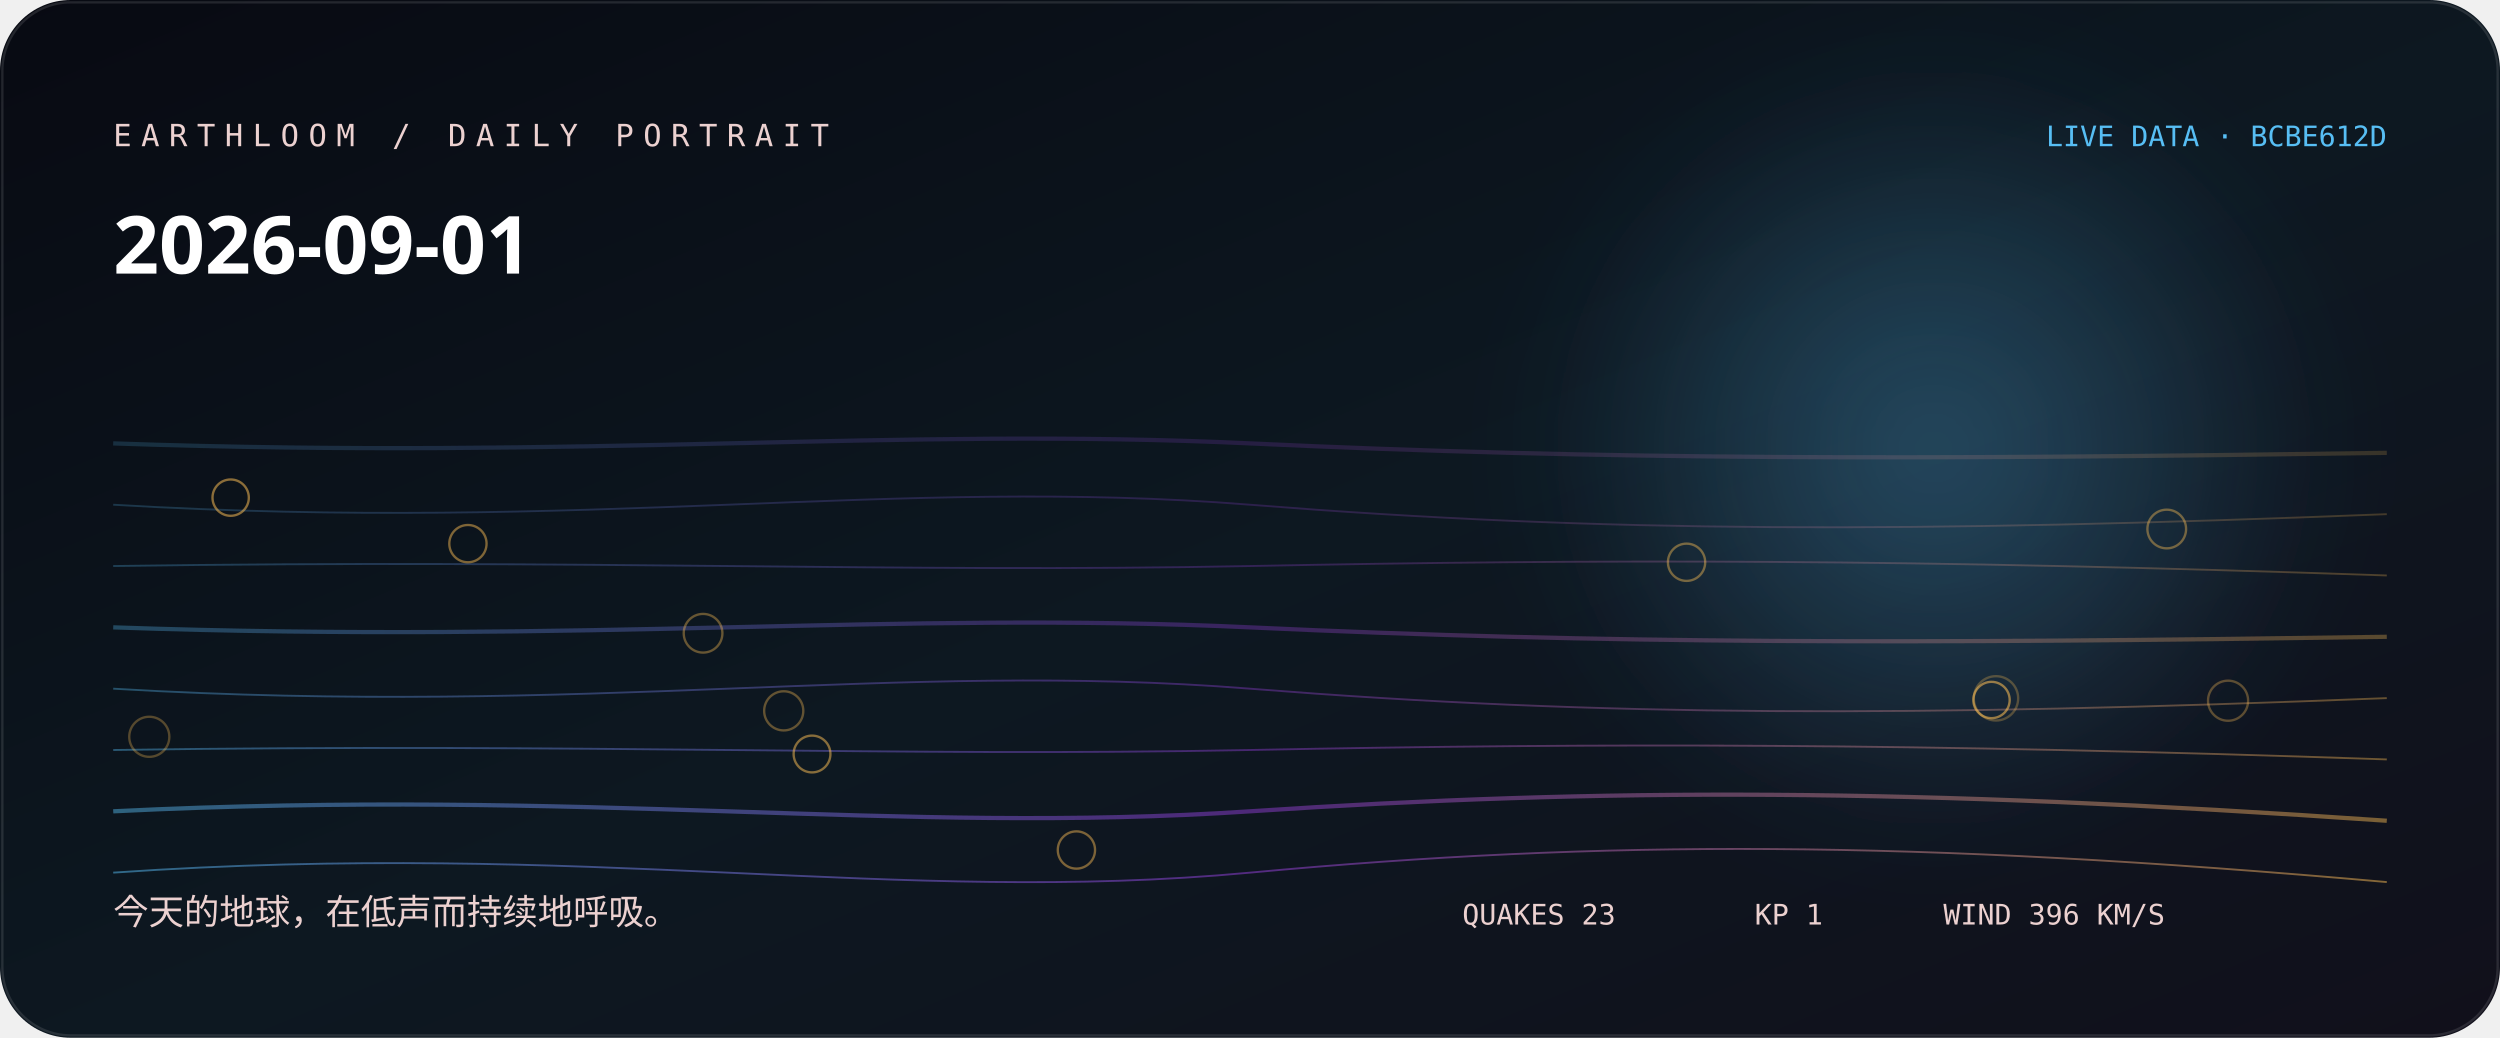
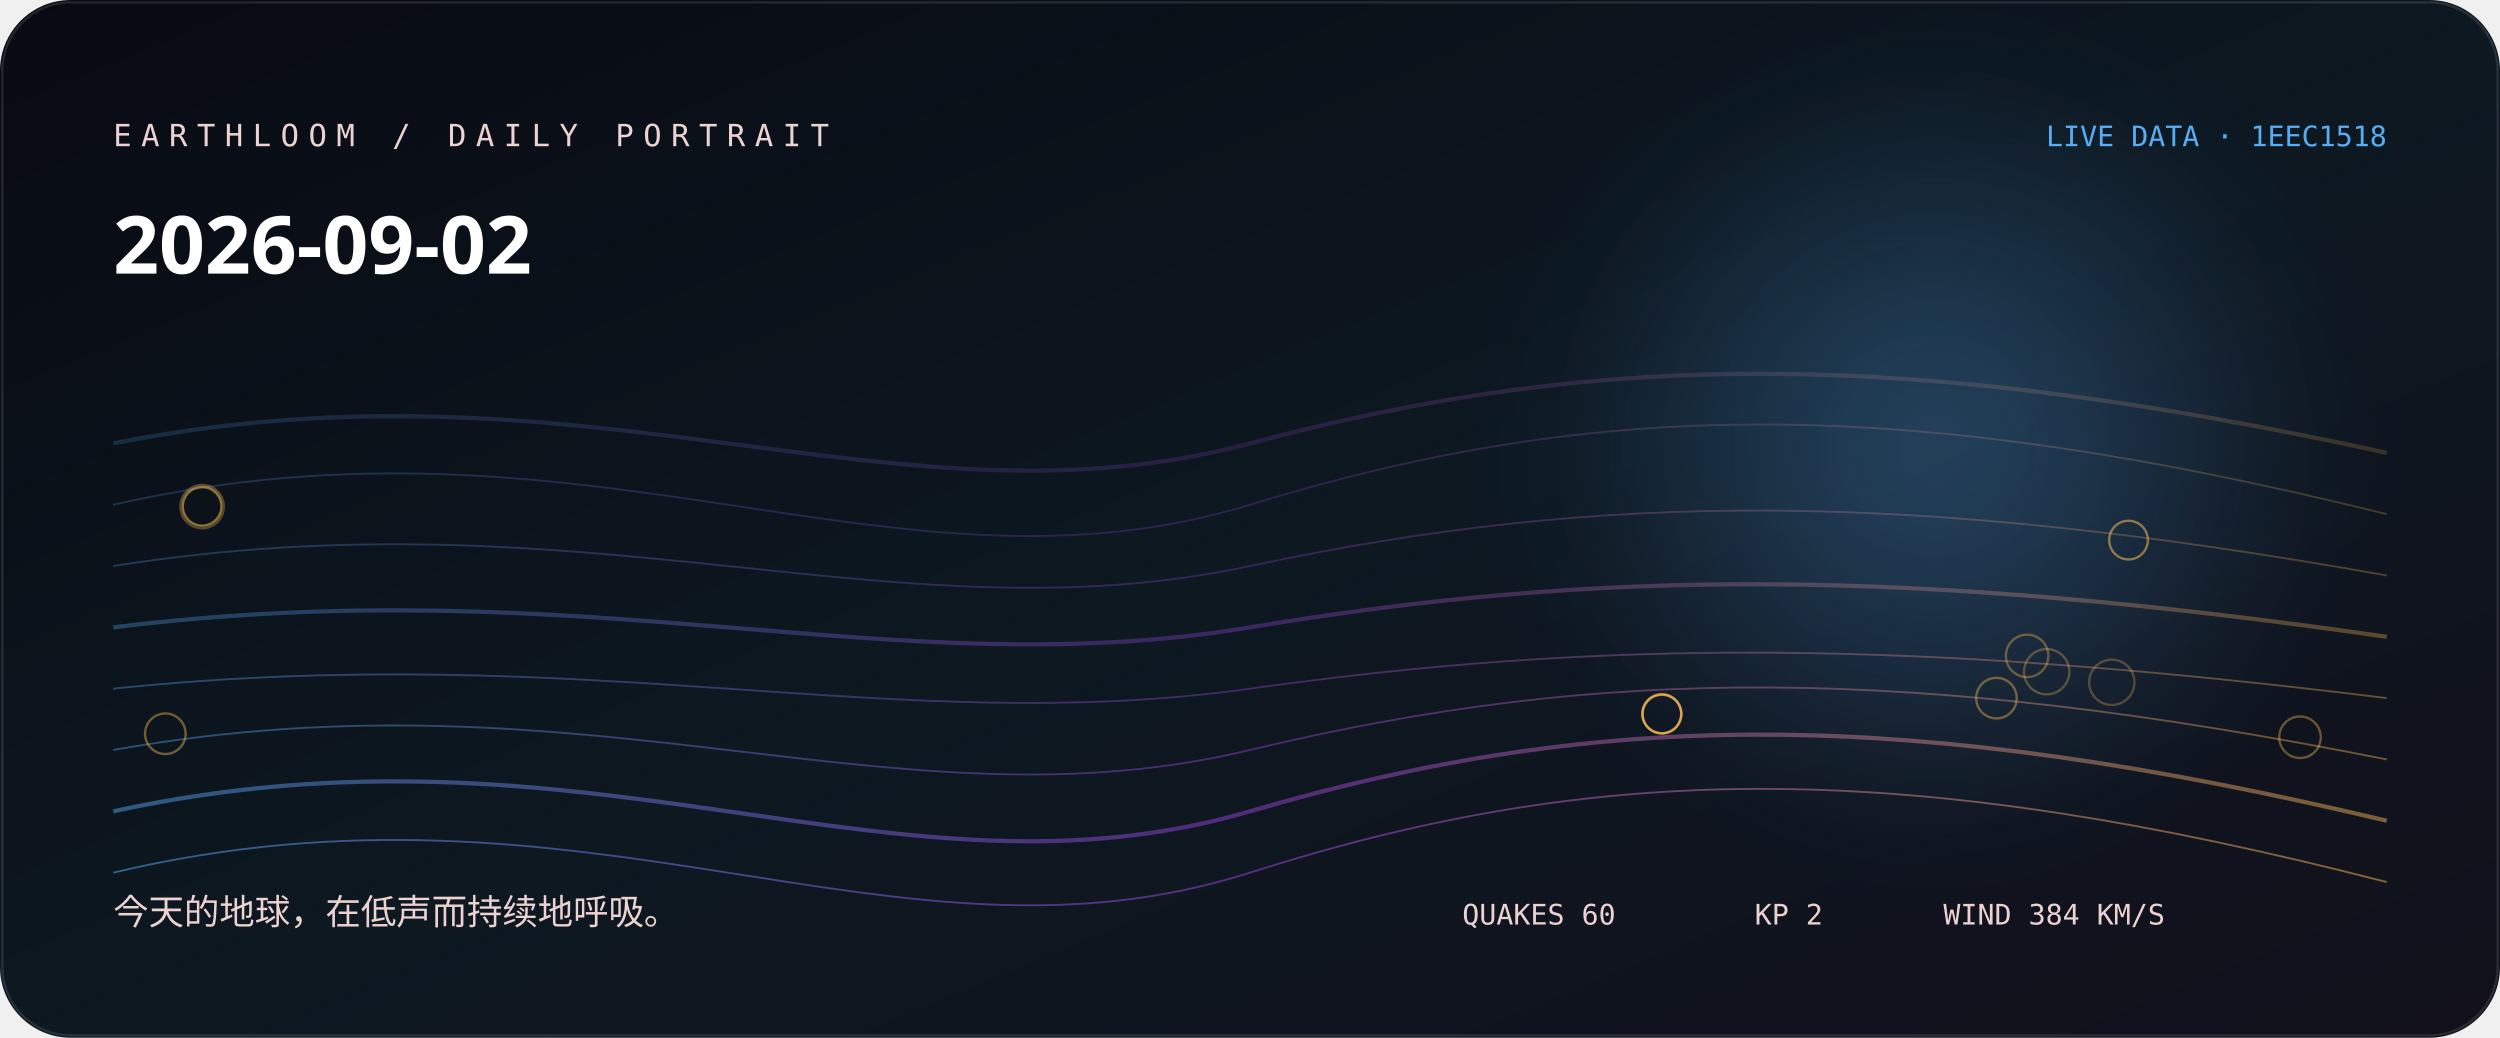
<svg xmlns="http://www.w3.org/2000/svg" width="1060" height="440" viewBox="0 0 1060 440" role="img" aria-labelledby="title desc">
  <defs>
    <linearGradient id="bg" x1="0" y1="0" x2="1" y2="1">
-       <stop stop-color="hsl(229 38% 5%)" />
-       <stop offset="0.52" stop-color="hsl(207 44% 9%)" />
+       <stop stop-color="hsl(230 38% 5%)" />
+       <stop offset="0.52" stop-color="hsl(208 44% 9%)" />
      <stop offset="1" stop-color="#11101b" />
    </linearGradient>
    <linearGradient id="thread">
-       <stop stop-color="hsl(200.778 88% 65%)" />
-       <stop offset="0.5" stop-color="hsl(273 76% 57.333%)" />
-       <stop offset="1" stop-color="hsl(37.84 96% 66%)" />
+       <stop stop-color="hsl(207.556 88% 65%)" />
+       <stop offset="0.5" stop-color="hsl(274 76% 58.667%)" />
+       <stop offset="1" stop-color="hsl(37.52 96% 66%)" />
    </linearGradient>
    <radialGradient id="halo">
-       <stop stop-color="hsl(200.778 88% 65%)" stop-opacity=".32" />
-       <stop offset="1" stop-color="hsl(200.778 88% 65%)" stop-opacity="0" />
+       <stop stop-color="hsl(207.556 88% 65%)" stop-opacity=".32" />
+       <stop offset="1" stop-color="hsl(207.556 88% 65%)" stop-opacity="0" />
    </radialGradient>
    <filter id="soft">
      <feGaussianBlur stdDeviation="24" />
    </filter>
  </defs>
  <rect width="1060" height="440" rx="30" fill="url(#bg)" />
  <circle cx="820" cy="190" r="170" fill="url(#halo)" filter="url(#soft)" />
-   <path d="M48 188 C250 195, 380 181, 530 188 S810 195, 1012 192" fill="none" stroke="url(#thread)" stroke-width="1.8" opacity="0.18" />
-   <path d="M48 214 C250 226, 380 202, 530 214 S810 226, 1012 218" fill="none" stroke="url(#thread)" stroke-width="0.8" opacity="0.225" />
-   <path d="M48 240 C250 237, 380 243, 530 240 S810 237, 1012 244" fill="none" stroke="url(#thread)" stroke-width="0.8" opacity="0.27" />
-   <path d="M48 266 C250 273, 380 259, 530 266 S810 273, 1012 270" fill="none" stroke="url(#thread)" stroke-width="1.8" opacity="0.315" />
-   <path d="M48 292 C250 304, 380 280, 530 292 S810 304, 1012 296" fill="none" stroke="url(#thread)" stroke-width="0.8" opacity="0.36" />
-   <path d="M48 318 C250 315, 380 321, 530 318 S810 315, 1012 322" fill="none" stroke="url(#thread)" stroke-width="0.8" opacity="0.405" />
-   <path d="M48 344 C250 334, 380 354, 530 344 S810 334, 1012 348" fill="none" stroke="url(#thread)" stroke-width="1.8" opacity="0.45" />
-   <path d="M48 370 C250 356, 380 384, 530 370 S810 356, 1012 374" fill="none" stroke="url(#thread)" stroke-width="0.8" opacity="0.495" />
-   <circle cx="846.3" cy="296.1" r="9.4" fill="none" stroke="hsl(37.84 96% 66%)" stroke-opacity="0.28" />
-   <circle cx="63.3" cy="312.4" r="8.5" fill="none" stroke="hsl(37.84 96% 66%)" stroke-opacity="0.31" />
-   <circle cx="944.7" cy="297.1" r="8.5" fill="none" stroke="hsl(37.84 96% 66%)" stroke-opacity="0.33" />
-   <circle cx="332.3" cy="301.4" r="8.3" fill="none" stroke="hsl(37.84 96% 66%)" stroke-opacity="0.36" />
-   <circle cx="298.1" cy="268.5" r="8.2" fill="none" stroke="hsl(37.84 96% 66%)" stroke-opacity="0.38" />
-   <circle cx="918.7" cy="224.3" r="8.2" fill="none" stroke="hsl(37.84 96% 66%)" stroke-opacity="0.41" />
-   <circle cx="715.1" cy="238.4" r="7.9" fill="none" stroke="hsl(37.84 96% 66%)" stroke-opacity="0.43" />
-   <circle cx="456.4" cy="360.4" r="7.9" fill="none" stroke="hsl(37.84 96% 66%)" stroke-opacity="0.46" />
-   <circle cx="198.4" cy="230.5" r="7.9" fill="none" stroke="hsl(37.84 96% 66%)" stroke-opacity="0.48" />
-   <circle cx="344.3" cy="319.7" r="7.8" fill="none" stroke="hsl(37.84 96% 66%)" stroke-opacity="0.51" />
-   <circle cx="97.8" cy="211" r="7.7" fill="none" stroke="hsl(37.84 96% 66%)" stroke-opacity="0.53" />
-   <circle cx="844.4" cy="296.8" r="7.7" fill="none" stroke="hsl(37.84 96% 66%)" stroke-opacity="0.56" />
-   <text x="48" y="62" fill="hsl(3 42% 87%)" font-family="ui-monospace, SFMono-Regular, Menlo, monospace" font-size="13" letter-spacing="4">EARTHLOOM / DAILY PORTRAIT</text>
-   <text x="48" y="116" fill="#fff" font-family="ui-sans-serif, system-ui, sans-serif" font-size="34" font-weight="620">2026-09-01</text>
-   <text x="48" y="392" fill="hsl(3 42% 87%)" font-family="ui-sans-serif, system-ui, sans-serif" font-size="15">今天的地球，在低声而持续地呼吸。</text>
-   <text x="1012" y="62" text-anchor="end" fill="hsl(200.778 88% 65%)" font-family="ui-monospace, SFMono-Regular, Menlo, monospace" font-size="12">LIVE DATA · BCBE612D</text>
-   <g fill="hsl(3 42% 87%)" font-family="ui-monospace, SFMono-Regular, Menlo, monospace" font-size="12">
-     <text x="620" y="392">QUAKES 23</text>
-     <text x="744" y="392">KP 1</text>
-     <text x="824" y="392">WIND 396 KM/S</text>
+   <path d="M48 188 C250 148, 380 228, 530 188 S810 148, 1012 192" fill="none" stroke="url(#thread)" stroke-width="1.8" opacity="0.18" />
+   <path d="M48 214 C250 168, 380 260, 530 214 S810 168, 1012 218" fill="none" stroke="url(#thread)" stroke-width="0.8" opacity="0.225" />
+   <path d="M48 240 C250 208, 380 272, 530 240 S810 208, 1012 244" fill="none" stroke="url(#thread)" stroke-width="0.8" opacity="0.27" />
+   <path d="M48 266 C250 241, 380 291, 530 266 S810 241, 1012 270" fill="none" stroke="url(#thread)" stroke-width="1.8" opacity="0.315" />
+   <path d="M48 292 C250 271, 380 313, 530 292 S810 271, 1012 296" fill="none" stroke="url(#thread)" stroke-width="0.8" opacity="0.36" />
+   <path d="M48 318 C250 282, 380 354, 530 318 S810 282, 1012 322" fill="none" stroke="url(#thread)" stroke-width="0.8" opacity="0.405" />
+   <path d="M48 344 C250 300, 380 388, 530 344 S810 300, 1012 348" fill="none" stroke="url(#thread)" stroke-width="1.8" opacity="0.45" />
+   <path d="M48 370 C250 322, 380 418, 530 370 S810 322, 1012 374" fill="none" stroke="url(#thread)" stroke-width="0.8" opacity="0.495" />
+   <circle cx="895.4" cy="289.3" r="9.6" fill="none" stroke="hsl(37.52 96% 66%)" stroke-opacity="0.28" />
+   <circle cx="867.8" cy="284.8" r="9.6" fill="none" stroke="hsl(37.52 96% 66%)" stroke-opacity="0.31" />
+   <circle cx="85.7" cy="214.8" r="9.2" fill="none" stroke="hsl(37.52 96% 66%)" stroke-opacity="0.33" />
+   <circle cx="859.5" cy="278.1" r="9" fill="none" stroke="hsl(37.52 96% 66%)" stroke-opacity="0.36" />
+   <circle cx="975.2" cy="312.6" r="8.8" fill="none" stroke="hsl(37.52 96% 66%)" stroke-opacity="0.38" />
+   <circle cx="846.5" cy="296" r="8.6" fill="none" stroke="hsl(37.52 96% 66%)" stroke-opacity="0.41" />
+   <circle cx="70.1" cy="311.1" r="8.6" fill="none" stroke="hsl(37.52 96% 66%)" stroke-opacity="0.43" />
+   <circle cx="704.6" cy="302.6" r="8.3" fill="none" stroke="hsl(37.52 96% 66%)" stroke-opacity="0.46" />
+   <circle cx="704.7" cy="302.8" r="8.2" fill="none" stroke="hsl(37.52 96% 66%)" stroke-opacity="0.48" />
+   <circle cx="704.6" cy="302.7" r="8.2" fill="none" stroke="hsl(37.52 96% 66%)" stroke-opacity="0.51" />
+   <circle cx="902.5" cy="229" r="8.2" fill="none" stroke="hsl(37.52 96% 66%)" stroke-opacity="0.53" />
+   <circle cx="85.7" cy="214.7" r="8.2" fill="none" stroke="hsl(37.52 96% 66%)" stroke-opacity="0.56" />
+   <text x="48" y="62" fill="hsl(4 42% 87%)" font-family="ui-monospace, SFMono-Regular, Menlo, monospace" font-size="13" letter-spacing="4">EARTHLOOM / DAILY PORTRAIT</text>
+   <text x="48" y="116" fill="#fff" font-family="ui-sans-serif, system-ui, sans-serif" font-size="34" font-weight="620">2026-09-02</text>
+   <text x="48" y="392" fill="hsl(4 42% 87%)" font-family="ui-sans-serif, system-ui, sans-serif" font-size="15">今天的地球，在低声而持续地呼吸。</text>
+   <text x="1012" y="62" text-anchor="end" fill="hsl(207.556 88% 65%)" font-family="ui-monospace, SFMono-Regular, Menlo, monospace" font-size="12">LIVE DATA · 1EEC1518</text>
+   <g fill="hsl(4 42% 87%)" font-family="ui-monospace, SFMono-Regular, Menlo, monospace" font-size="12">
+     <text x="620" y="392">QUAKES 60</text>
+     <text x="744" y="392">KP 2</text>
+     <text x="824" y="392">WIND 384 KM/S</text>
  </g>
  <rect x="1" y="1" width="1058" height="438" rx="29" fill="none" stroke="#fff" stroke-opacity=".11" />
</svg>
